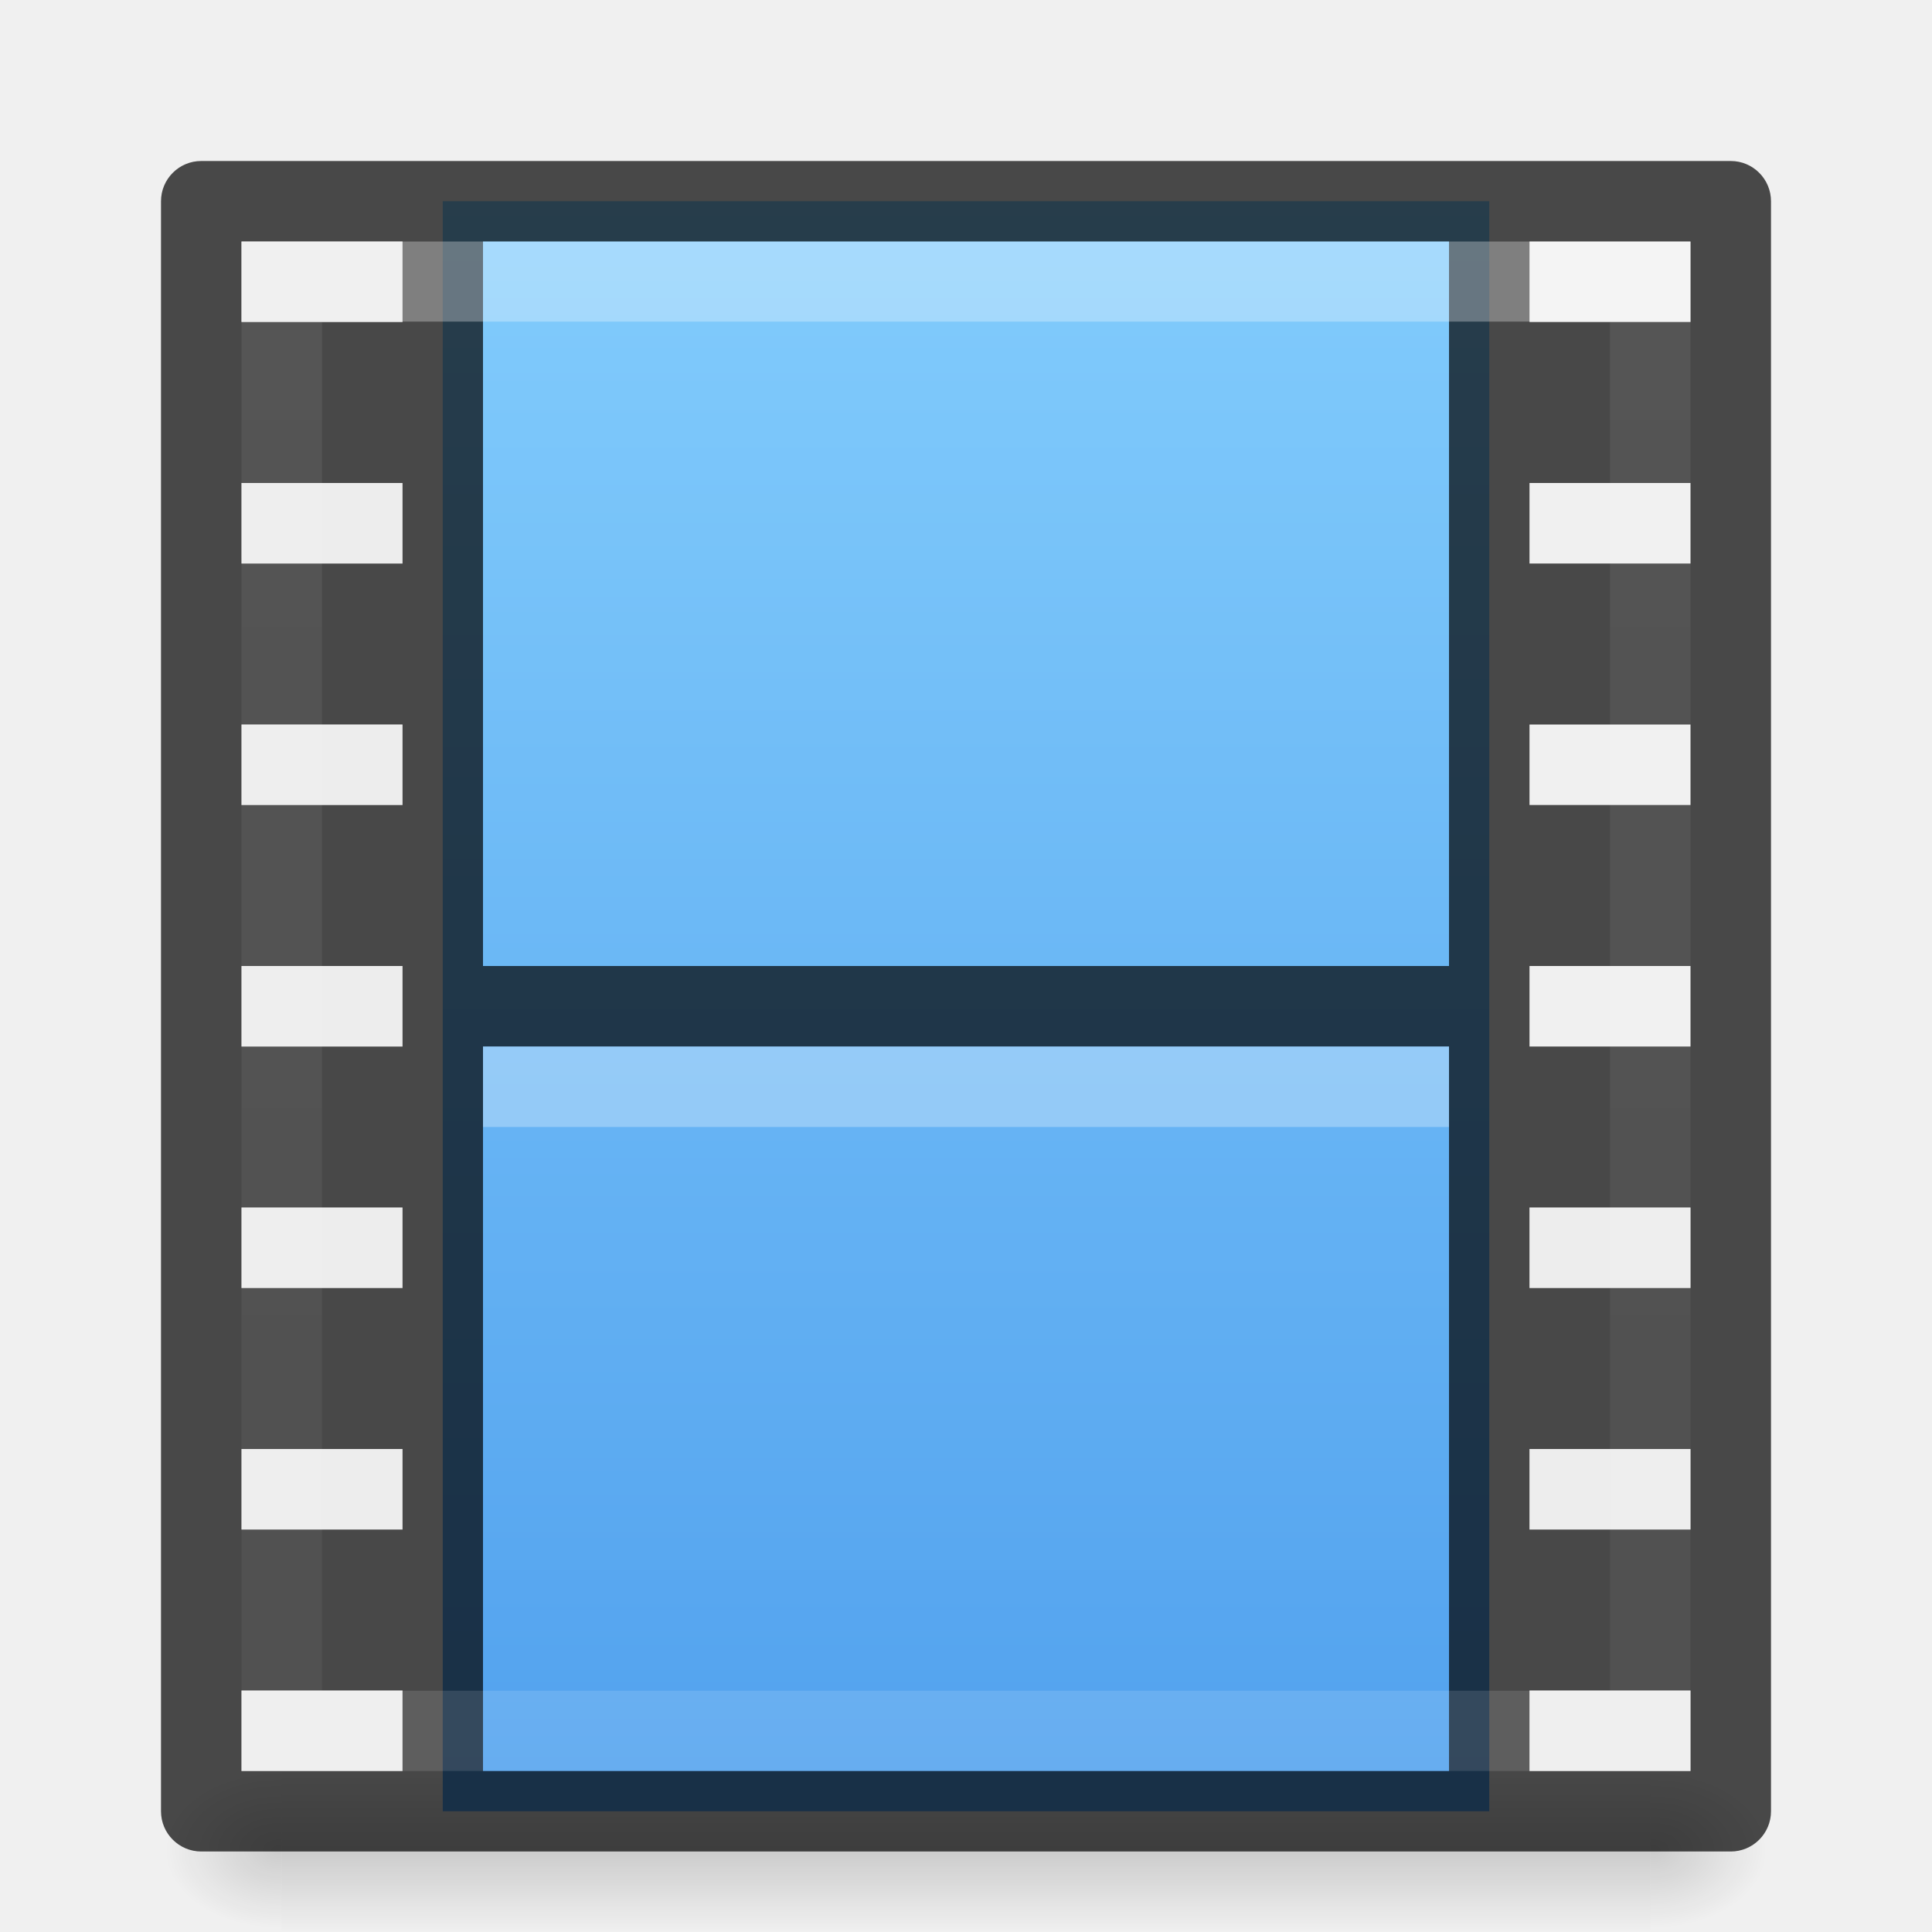
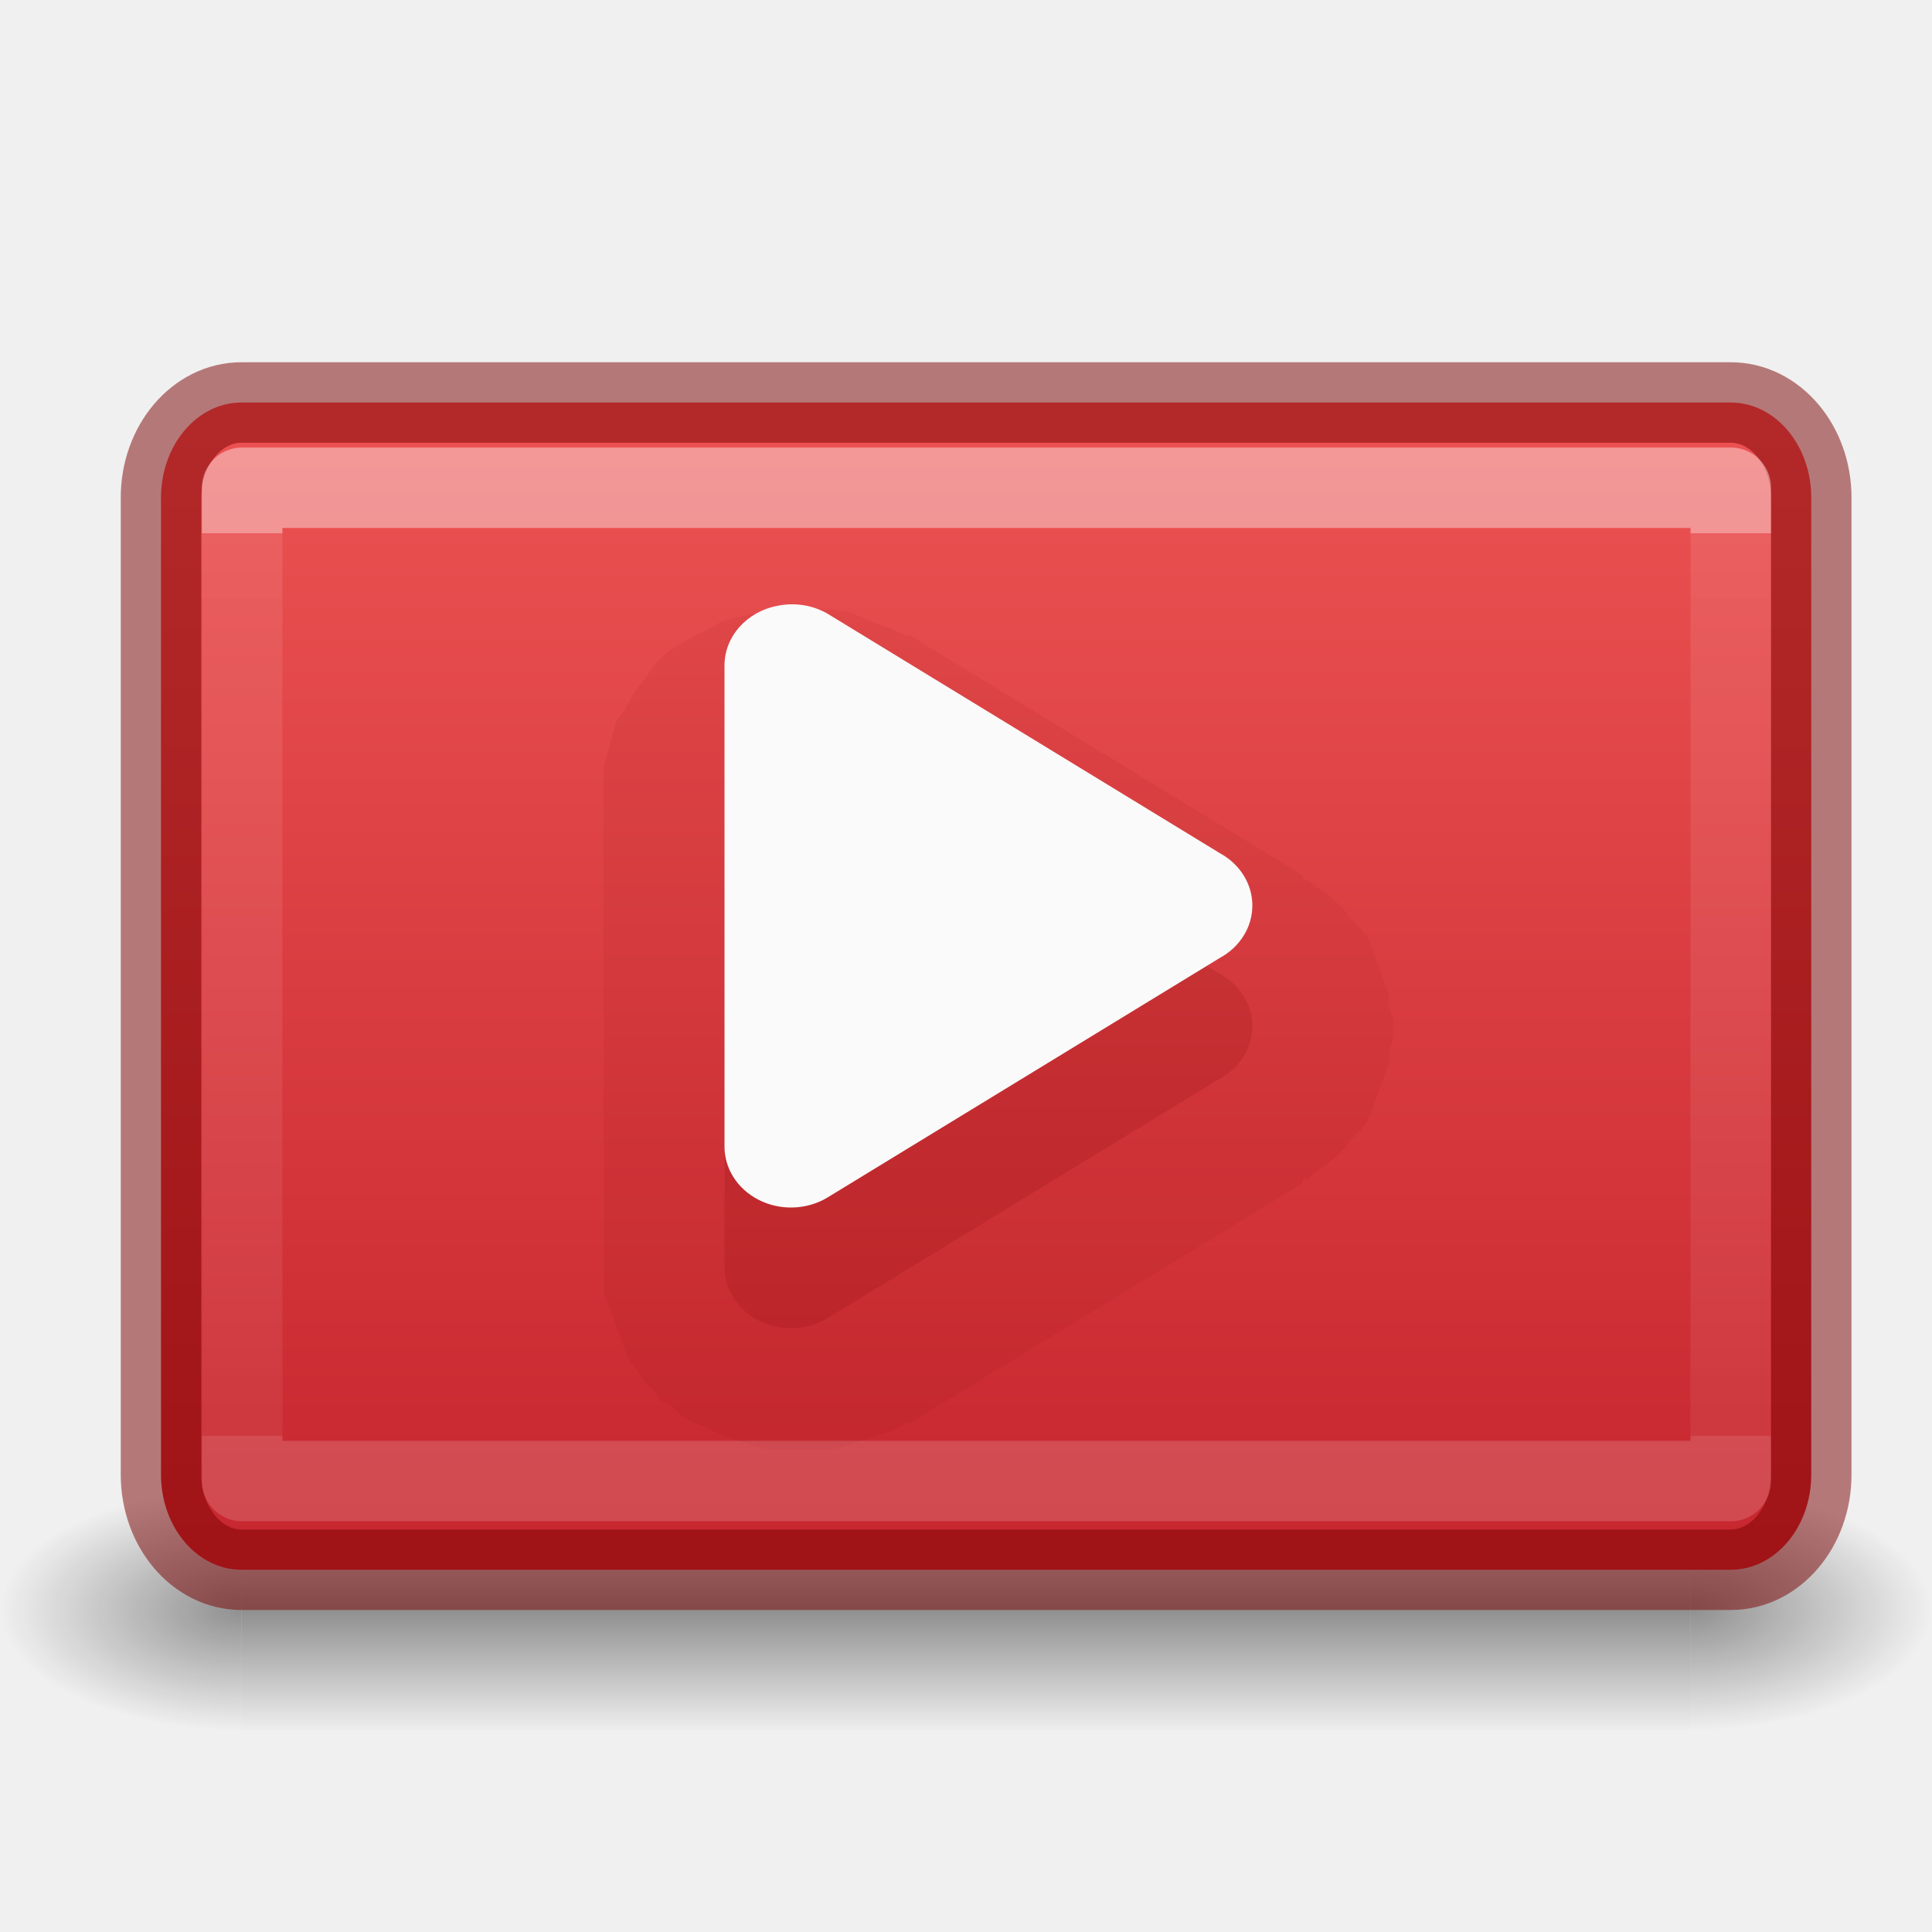
- <svg xmlns="http://www.w3.org/2000/svg" xmlns:xlink="http://www.w3.org/1999/xlink" id="svg12981" height="24" width="24" version="1.1">
+ <svg xmlns="http://www.w3.org/2000/svg" xmlns:xlink="http://www.w3.org/1999/xlink" version="1.1" width="24" height="24" id="svg12981">
  <defs id="defs12983">
-     <radialGradient gradientTransform="matrix(0.01204859,0,0,0.0082353,13.23882,18.98055)" gradientUnits="userSpaceOnUse" xlink:href="#linearGradient5060-2-47" id="radialGradient4965-9" fy="486.648" fx="605.714" r="117.143" cy="486.648" cx="605.714" />
    <linearGradient id="linearGradient5060-2-47">
-       <stop offset="0" style="stop-color:#000000;stop-opacity:1" id="stop5062-2-8" />
-       <stop offset="1" style="stop-color:#000000;stop-opacity:0" id="stop5064-2-5" />
-     </linearGradient>
-     <radialGradient gradientTransform="matrix(-0.01204859,0,0,0.0082353,10.76124,18.98055)" gradientUnits="userSpaceOnUse" xlink:href="#linearGradient5060-2-47" id="radialGradient4968-3" fy="486.648" fx="605.714" r="117.143" cy="486.648" cx="605.714" />
-     <linearGradient id="linearGradient5048-2-2">
-       <stop offset="0" style="stop-color:#000000;stop-opacity:0" id="stop5050-3-3" />
-       <stop offset="0.5" style="stop-color:#000000;stop-opacity:1" id="stop5056-5-7" />
-       <stop offset="1" style="stop-color:#000000;stop-opacity:0" id="stop5052-02-4" />
-     </linearGradient>
-     <linearGradient gradientTransform="matrix(0.0352071,0,0,0.0082353,-0.7248189,18.98054)" gradientUnits="userSpaceOnUse" xlink:href="#linearGradient5048-2-2" id="linearGradient12979" y2="609.505" x2="302.857" y1="366.648" x1="302.857" />
-     <linearGradient id="linearGradient895">
-       <stop id="stop891" style="stop-color:#8cd5ff;stop-opacity:1" offset="0" />
-       <stop id="stop893" style="stop-color:#3689e6;stop-opacity:1" offset="1" />
+       <stop id="stop5062-2-8" style="stop-color:#000000;stop-opacity:1" offset="0" />
+       <stop id="stop5064-2-5" style="stop-color:#000000;stop-opacity:0" offset="1" />
    </linearGradient>
    <linearGradient id="linearGradient878">
-       <stop id="stop870" style="stop-color:#ffffff;stop-opacity:1" offset="0" />
-       <stop id="stop872" style="stop-color:#ffffff;stop-opacity:0.235" offset="0" />
-       <stop id="stop874" style="stop-color:#ffffff;stop-opacity:0.157" offset="1" />
-       <stop id="stop876" style="stop-color:#ffffff;stop-opacity:0.392" offset="1" />
+       <stop offset="0" style="stop-color:#ffffff;stop-opacity:1" id="stop870" />
+       <stop offset="0" style="stop-color:#ffffff;stop-opacity:0.235" id="stop872" />
+       <stop offset="1" style="stop-color:#ffffff;stop-opacity:0.157" id="stop874" />
+       <stop offset="1" style="stop-color:#ffffff;stop-opacity:0.392" id="stop876" />
    </linearGradient>
-     <linearGradient gradientTransform="matrix(0.4594595,0,0,0.4864866,0.972971,0.8243998)" gradientUnits="userSpaceOnUse" xlink:href="#linearGradient878" id="linearGradient7191-5-3" y2="41.472" x2="24" y1="6.528" x1="24" />
-     <linearGradient gradientTransform="translate(1.1e-5,-7)" xlink:href="#linearGradient895" id="linearGradient889" x1="12" y1="5.369" x2="12" y2="40.669" gradientUnits="userSpaceOnUse" />
+     <linearGradient id="linearGradient895-3">
+       <stop id="stop891-6" offset="0" style="stop-color:#ed5353;stop-opacity:1" />
+       <stop id="stop893-7" offset="1" style="stop-color:#c6262e;stop-opacity:1" />
+     </linearGradient>
+     <radialGradient gradientTransform="matrix(1.20227,0,0,0.5999999,14.99287,-4.59993)" gradientUnits="userSpaceOnUse" xlink:href="#linearGradient5060-2-47" id="radialGradient4358-2" r="2.5" cy="43.5" cx="4.993" />
+     <radialGradient gradientTransform="matrix(1.20227,0,0,0.5999999,-9.00712,-47.60006)" gradientUnits="userSpaceOnUse" xlink:href="#linearGradient5060-2-47" id="radialGradient4360-3" r="2.5" cy="43.5" cx="4.993" />
+     <linearGradient spreadMethod="reflect" gradientTransform="matrix(0.6428571,0,0,0.4285713,-3.42854,2.85721)" gradientUnits="userSpaceOnUse" xlink:href="#linearGradient5060-2-47" id="linearGradient4362-5" y2="39.999" x2="25.058" y1="43.528" x1="25.058" />
+     <linearGradient xlink:href="#linearGradient878" id="linearGradient3081" gradientUnits="userSpaceOnUse" gradientTransform="matrix(0.499771,0,0,0.333486,0.2597429,4.225154)" x1="24" y1="7.182" x2="24" y2="40.818" />
+     <linearGradient xlink:href="#linearGradient895-3" id="linearGradient860" x1="1.5" y1="-8" x2="14.5" y2="-8" gradientUnits="userSpaceOnUse" gradientTransform="matrix(1.115385,0,0,1.576923,3.326922,0.3653835)" />
  </defs>
-   <rect width="17" height="2" x="3.5" y="22" id="rect2879-7" style="display:inline;overflow:visible;visibility:visible;opacity:0.15;fill:url(#linearGradient12979);fill-opacity:1;fill-rule:nonzero;stroke:none;stroke-width:1;marker:none" />
-   <path d="m 3.5,22 c 0,0 0,2 0,2 -0.62,0.004 -1.5,-0.448 -1.5,-1 0,-0.552 0.692,-1 1.5,-1 z" id="path2881-0" style="display:inline;overflow:visible;visibility:visible;opacity:0.15;fill:url(#radialGradient4968-3);fill-opacity:1;fill-rule:nonzero;stroke:none;stroke-width:1;marker:none" />
-   <path d="m 20.5,22 c 0,0 0,2 0,2 0.62,0.004 1.5,-0.448 1.5,-1 0,-0.552 -0.692,-1 -1.5,-1 z" id="path2883-3" style="display:inline;overflow:visible;visibility:visible;opacity:0.15;fill:url(#radialGradient4965-9);fill-opacity:1;fill-rule:nonzero;stroke:none;stroke-width:1;marker:none" />
-   <rect width="13" height="20" rx="0" ry="0" x="5.5" y="2.5" id="rect3457-8-2" style="display:inline;opacity:1;fill:url(#linearGradient889);fill-opacity:1;stroke:none;stroke-width:1;stroke-linecap:butt;stroke-linejoin:miter;stroke-miterlimit:4;stroke-dasharray:none;stroke-dashoffset:0;stroke-opacity:0.831" />
-   <path id="rect5505-21-2-7" d="m 2.5,2 c -0.276,2.76e-5 -0.5,0.224 -0.5,0.5 V 22.5 c 2.8e-5,0.276 0.224,0.5 0.5,0.5 H 5 19 21.5 c 0.276,-2.8e-5 0.5,-0.224 0.5,-0.5 V 2.5 c -2.8e-5,-0.276 -0.224,-0.5 -0.5,-0.5 H 19 5 Z m 0.5,1 H 5 V 4 H 3 Z m 3,0 H 18 V 22 H 6 Z m 13,0 h 2 V 4 H 19 Z M 3,6 h 2 v 1 H 3 Z m 16,0 h 2 v 1 h -2 z m -16,3 H 5 V 10 H 3 Z m 16,0 h 2 V 10 H 19 Z M 3,12 h 2 v 1 H 3 Z m 16,0 h 2 v 1 H 19 Z M 3,15 h 2 v 1 H 3 Z m 16,0 h 2 v 1 H 19 Z M 3,18 h 2 v 1 H 3 Z m 16,0 h 2 v 1 H 19 Z M 3,21 h 2 v 1 H 3 Z m 16,0 h 2 v 1 h -2 z" style="color:#000000;font-style:normal;font-variant:normal;font-weight:normal;font-stretch:normal;font-size:medium;line-height:normal;font-family:sans-serif;text-indent:0;text-align:start;text-decoration:none;text-decoration-line:none;text-decoration-style:solid;text-decoration-color:#000000;letter-spacing:normal;word-spacing:normal;text-transform:none;writing-mode:lr-tb;direction:ltr;baseline-shift:baseline;text-anchor:start;white-space:normal;clip-rule:nonzero;display:inline;overflow:visible;visibility:visible;opacity:0.7;isolation:auto;mix-blend-mode:normal;color-interpolation:sRGB;color-interpolation-filters:linearRGB;solid-color:#000000;solid-opacity:1;fill:#000000;fill-opacity:1;fill-rule:nonzero;stroke:none;stroke-width:1;stroke-linecap:round;stroke-linejoin:round;stroke-miterlimit:4;stroke-dasharray:none;stroke-dashoffset:0;stroke-opacity:1;marker:none;color-rendering:auto;image-rendering:auto;shape-rendering:auto;text-rendering:auto;enable-background:accumulate" />
-   <path d="m 6.5,12.5 c 3.666,0 7.333,0 11,0" id="path4320-2-0" style="display:block;overflow:visible;visibility:visible;opacity:0.7;fill:none;stroke:#000000;stroke-width:1;stroke-linecap:square;stroke-linejoin:round;stroke-miterlimit:4;stroke-dasharray:none;stroke-dashoffset:0;stroke-opacity:1;marker:none" />
-   <path d="m 6.5,13.5 c 3.667,0 7.333,0 11,0" id="path4820-2-9" style="display:block;overflow:visible;visibility:visible;opacity:0.3;fill:none;stroke:#ffffff;stroke-width:1;stroke-linecap:square;stroke-linejoin:round;stroke-miterlimit:4;stroke-dasharray:none;stroke-dashoffset:0;stroke-opacity:1;marker:none" />
-   <rect width="17" height="18" x="3.5" y="3.5" id="rect6741-0-3-5-3" style="opacity:0.3;fill:none;stroke:url(#linearGradient7191-5-3);stroke-width:1;stroke-linecap:round;stroke-linejoin:miter;stroke-miterlimit:4;stroke-dasharray:none;stroke-dashoffset:0;stroke-opacity:1" />
-   <path d="m 19,21 h 2 v 1 h -2 z m 0,-3 h 2 v 1 h -2 z m 0,-3 h 2 v 1 H 19 Z M 3,21 h 2 v 1 H 3 Z m 0,-3 h 2 v 1 H 3 Z m 0,-3 h 2 v 1 H 3 Z m 0,-3 h 2 v 1 H 3 Z M 3,9 H 5 V 10 H 3 Z m 0,-3 h 2 v 1 H 3 Z M 3,3 H 5 V 4 H 3 Z" id="rect3953-50-6-7-6" style="color:#000000;display:inline;overflow:visible;visibility:visible;opacity:0.3;fill:#e6e6e6;fill-opacity:1;fill-rule:nonzero;stroke:none;stroke-width:1;marker:none;enable-background:accumulate" />
+   <g id="g4325" transform="translate(0,-1.500063)">
+     <rect style="opacity:0.4;fill:url(#radialGradient4358-2);fill-opacity:1" id="rect2801-0" y="20" x="21" height="3" width="3" />
+     <rect style="opacity:0.4;fill:url(#radialGradient4360-3);fill-opacity:1" id="rect3696-08" transform="scale(-1)" y="-23" x="-3" height="3" width="3" />
+     <rect style="opacity:0.4;fill:url(#linearGradient4362-5);fill-opacity:1" id="rect3700-96" y="20" x="3" height="3" width="18" />
+   </g>
+   <rect width="14.5" height="20.5" x="5" y="-22.5" id="rect4317" style="color:#000000;display:inline;overflow:visible;visibility:visible;fill:url(#linearGradient860);fill-opacity:1;fill-rule:nonzero;stroke:none;stroke-width:1;stroke-linecap:round;stroke-linejoin:round;stroke-miterlimit:4;stroke-dasharray:none;stroke-dashoffset:0;stroke-opacity:1;marker:none;enable-background:accumulate" transform="rotate(90)" ry="1" rx="1.182" />
+   <path style="opacity:0.07;fill:#7a0000;fill-opacity:1;fill-rule:evenodd;stroke:none;stroke-width:0.993" id="path4152" d="m 9.584,7.571 a 1.622,1.485 0 0 0 -0.152,0.047 1.622,1.485 0 0 0 -0.254,0.047 c 0.02,-0.006 -0.223,0.054 -0.203,0.047 0.019,-0.008 -0.171,0.102 -0.152,0.093 0.019,-0.009 -0.221,0.104 -0.203,0.093 0.018,-0.01 -0.169,0.105 -0.152,0.093 C 8.483,7.978 8.298,8.096 8.313,8.083 8.329,8.07 8.146,8.237 8.161,8.223 8.176,8.209 8.046,8.378 8.059,8.363 8.073,8.347 7.946,8.518 7.958,8.502 7.97,8.486 7.845,8.659 7.856,8.642 7.867,8.625 7.745,8.846 7.754,8.828 c 0.009,-0.018 -0.109,0.158 -0.102,0.14 0.008,-0.018 -0.057,0.205 -0.051,0.186 0.006,-0.019 -0.055,0.205 -0.051,0.186 0.004,-0.019 -0.053,0.206 -0.051,0.186 0.003,-0.019 -8.942e-4,0.159 0,0.14 6.708e-4,-0.015 4.419e-4,0.087 0,0.14 -1.474e-4,0.017 2.006e-4,0.051 0,0.047 v 5.866 0.047 c 9.534e-4,0.044 6.545e-4,0.152 0,0.14 -8.726e-4,-0.016 0.002,0.156 0,0.14 -0.002,-0.016 0.054,0.156 0.051,0.14 -0.003,-0.016 0.055,0.156 0.051,0.14 -0.004,-0.016 0.056,0.155 0.051,0.14 -0.006,-0.016 0.058,0.155 0.051,0.14 -0.007,-0.015 0.059,0.154 0.051,0.14 -0.008,-0.015 0.06,0.154 0.051,0.14 -0.009,-0.014 0.112,0.153 0.102,0.14 -0.01,-0.013 0.113,0.153 0.102,0.14 -0.011,-0.013 0.113,0.105 0.102,0.093 -0.012,-0.012 0.114,0.151 0.102,0.14 -0.013,-0.012 0.166,0.104 0.152,0.093 -0.014,-0.011 0.116,0.103 0.102,0.093 -0.014,-0.01 0.167,0.102 0.152,0.093 -0.015,-0.009 0.168,0.055 0.152,0.047 -0.016,-0.008 0.169,0.1 0.152,0.093 -0.016,-0.007 0.169,0.053 0.152,0.047 -0.017,-0.006 0.17,0.052 0.152,0.047 -0.017,-0.005 0.17,0.05 0.152,0.047 -0.017,-0.004 0.17,0.049 0.152,0.047 -0.018,-0.003 0.17,0.002 0.152,0 -0.018,-0.002 0.17,6.31e-4 0.152,0 -0.018,-6.3e-4 0.221,-4.74e-4 0.203,0 -0.018,4.75e-4 0.17,-0.002 0.152,0 -0.018,0.002 0.17,-0.003 0.152,0 -0.018,0.003 0.17,-0.05 0.152,-0.047 -0.017,0.004 0.17,-0.051 0.152,-0.047 -0.017,0.005 0.169,-0.052 0.152,-0.047 -0.017,0.006 0.169,-0.053 0.152,-0.047 -0.016,0.007 0.168,-0.054 0.152,-0.047 -0.016,0.008 0.168,-0.102 0.152,-0.093 a 1.622,1.485 0 0 0 0.051,0 l 4.88,-2.98 c 0.007,-0.004 -0.006,-0.043 0,-0.047 0.018,-0.01 0.055,-0.003 0.051,0 -0.014,0.009 0.115,-0.103 0.102,-0.093 -0.013,0.01 0.165,-0.104 0.152,-0.093 -0.013,0.01 0.114,-0.104 0.102,-0.093 -0.012,0.011 0.113,-0.105 0.102,-0.093 -0.011,0.012 0.112,-0.152 0.102,-0.14 -0.01,0.013 0.111,-0.106 0.102,-0.093 -0.009,0.013 0.11,-0.153 0.102,-0.14 -0.009,0.014 0.058,-0.154 0.051,-0.14 -0.007,0.014 0.057,-0.154 0.051,-0.14 -0.007,0.015 0.056,-0.155 0.051,-0.14 -0.006,0.015 0.055,-0.155 0.051,-0.14 -0.004,0.015 0.054,-0.155 0.051,-0.14 -0.003,0.015 0.002,-0.155 0,-0.14 -0.002,0.016 0.052,-0.155 0.051,-0.14 -0.001,0.016 0,-0.155 0,-0.14 0,0.016 -0.001,-0.155 0,-0.14 0.001,0.016 -0.053,-0.155 -0.051,-0.14 0.002,0.016 -0.003,-0.155 0,-0.14 0.003,0.015 -0.055,-0.155 -0.051,-0.14 0.004,0.015 -0.056,-0.155 -0.051,-0.14 0.006,0.015 -0.057,-0.154 -0.051,-0.14 0.007,0.015 -0.058,-0.154 -0.051,-0.14 0.007,0.014 -0.059,-0.153 -0.051,-0.14 0.009,0.014 -0.111,-0.153 -0.102,-0.14 0.009,0.013 -0.112,-0.106 -0.102,-0.093 0.01,0.013 -0.113,-0.152 -0.102,-0.14 0.011,0.012 -0.114,-0.104 -0.102,-0.093 0.012,0.011 -0.114,-0.104 -0.102,-0.093 0.013,0.01 -0.166,-0.103 -0.152,-0.093 0.013,0.01 -0.116,-0.102 -0.102,-0.093 0.004,0.003 -0.033,0.01 -0.051,0 -0.006,-0.004 0.007,-0.042 0,-0.047 L 11.312,7.897 a 1.622,1.485 0 0 0 -0.051,0 c 0.022,0.012 -0.226,-0.103 -0.203,-0.093 0.023,0.01 -0.278,-0.101 -0.254,-0.093 0.024,0.008 -0.228,-0.099 -0.203,-0.093 0.025,0.006 -0.279,-0.05 -0.254,-0.047 0.025,0.004 -0.229,-0.002 -0.203,0 0.025,0.002 -0.28,6.201e-4 -0.254,0 0.019,-4.651e-4 -0.084,-0.004 -0.152,0 0.016,0 -0.169,9.197e-4 -0.152,-1e-7 z" />
+   <rect width="14.5" height="20.5" x="5" y="-22.5" id="rect4317-3" style="color:#000000;display:inline;overflow:visible;visibility:visible;opacity:0.5;fill:none;fill-opacity:1;fill-rule:nonzero;stroke:#7a0000;stroke-width:1;stroke-linecap:round;stroke-linejoin:round;stroke-miterlimit:4;stroke-dasharray:none;stroke-dashoffset:0;stroke-opacity:1;marker:none;enable-background:accumulate" transform="rotate(90)" ry="1" rx="1.182" />
+   <rect width="18.492" height="12.339" x="3.008" y="6.059" id="rect6741-0-3" style="opacity:0.4;fill:none;stroke:url(#linearGradient3081);stroke-width:1;stroke-linecap:round;stroke-linejoin:round;stroke-miterlimit:4;stroke-dasharray:none;stroke-dashoffset:0;stroke-opacity:1" />
+   <path style="opacity:0.15;fill:#7a0000;fill-opacity:1;fill-rule:evenodd;stroke:none;stroke-width:0.993" id="path4114" d="M 9.661,9.025 A 0.826,0.757 0 0 0 9,9.77 v 5.959 a 0.826,0.757 0 0 0 1.271,0.652 l 4.88,-2.98 a 0.826,0.757 0 0 0 0,-1.304 L 10.271,9.118 A 0.826,0.757 0 0 0 9.661,9.025 Z" />
+   <path style="opacity:1;fill:#fafafa;fill-opacity:1;fill-rule:evenodd;stroke:none;stroke-width:0.993" id="path4114-4" d="M 9.661,7.525 A 0.826,0.757 0 0 0 9,8.27 v 5.959 a 0.826,0.757 0 0 0 1.271,0.652 l 4.88,-2.98 a 0.826,0.757 0 0 0 0,-1.304 L 10.271,7.618 A 0.826,0.757 0 0 0 9.661,7.525 Z" />
</svg>
